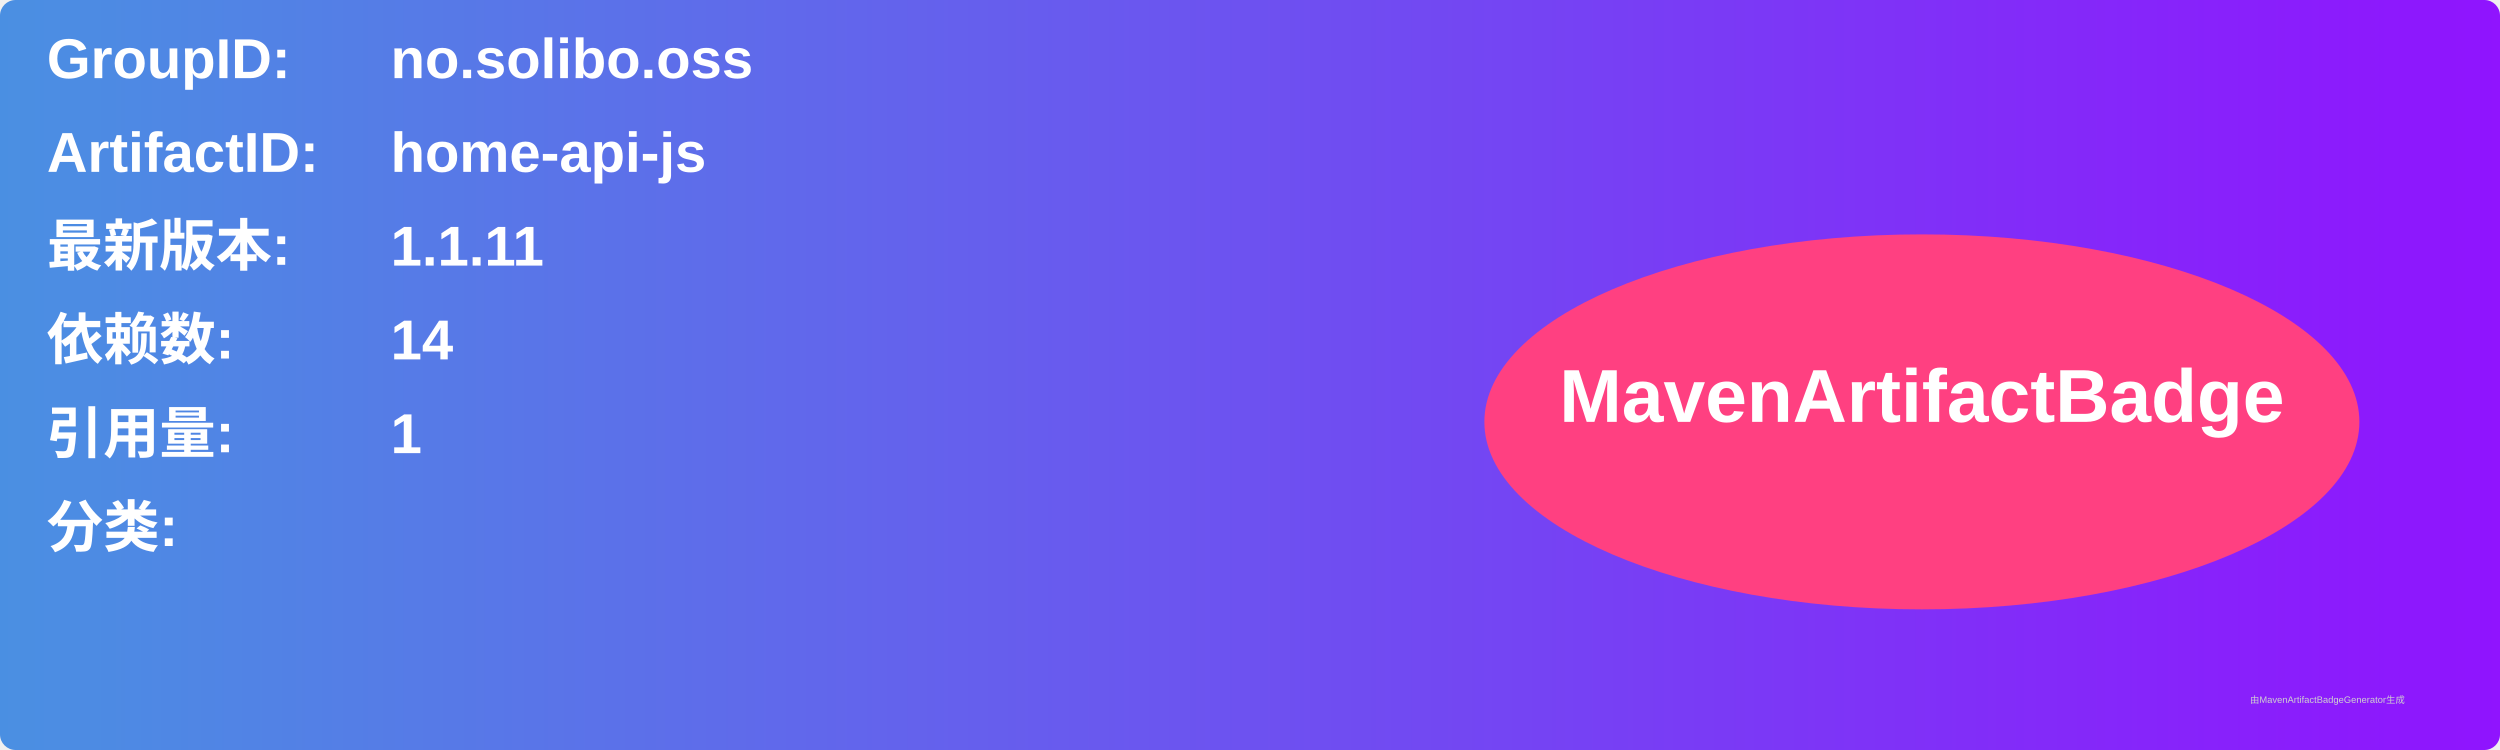
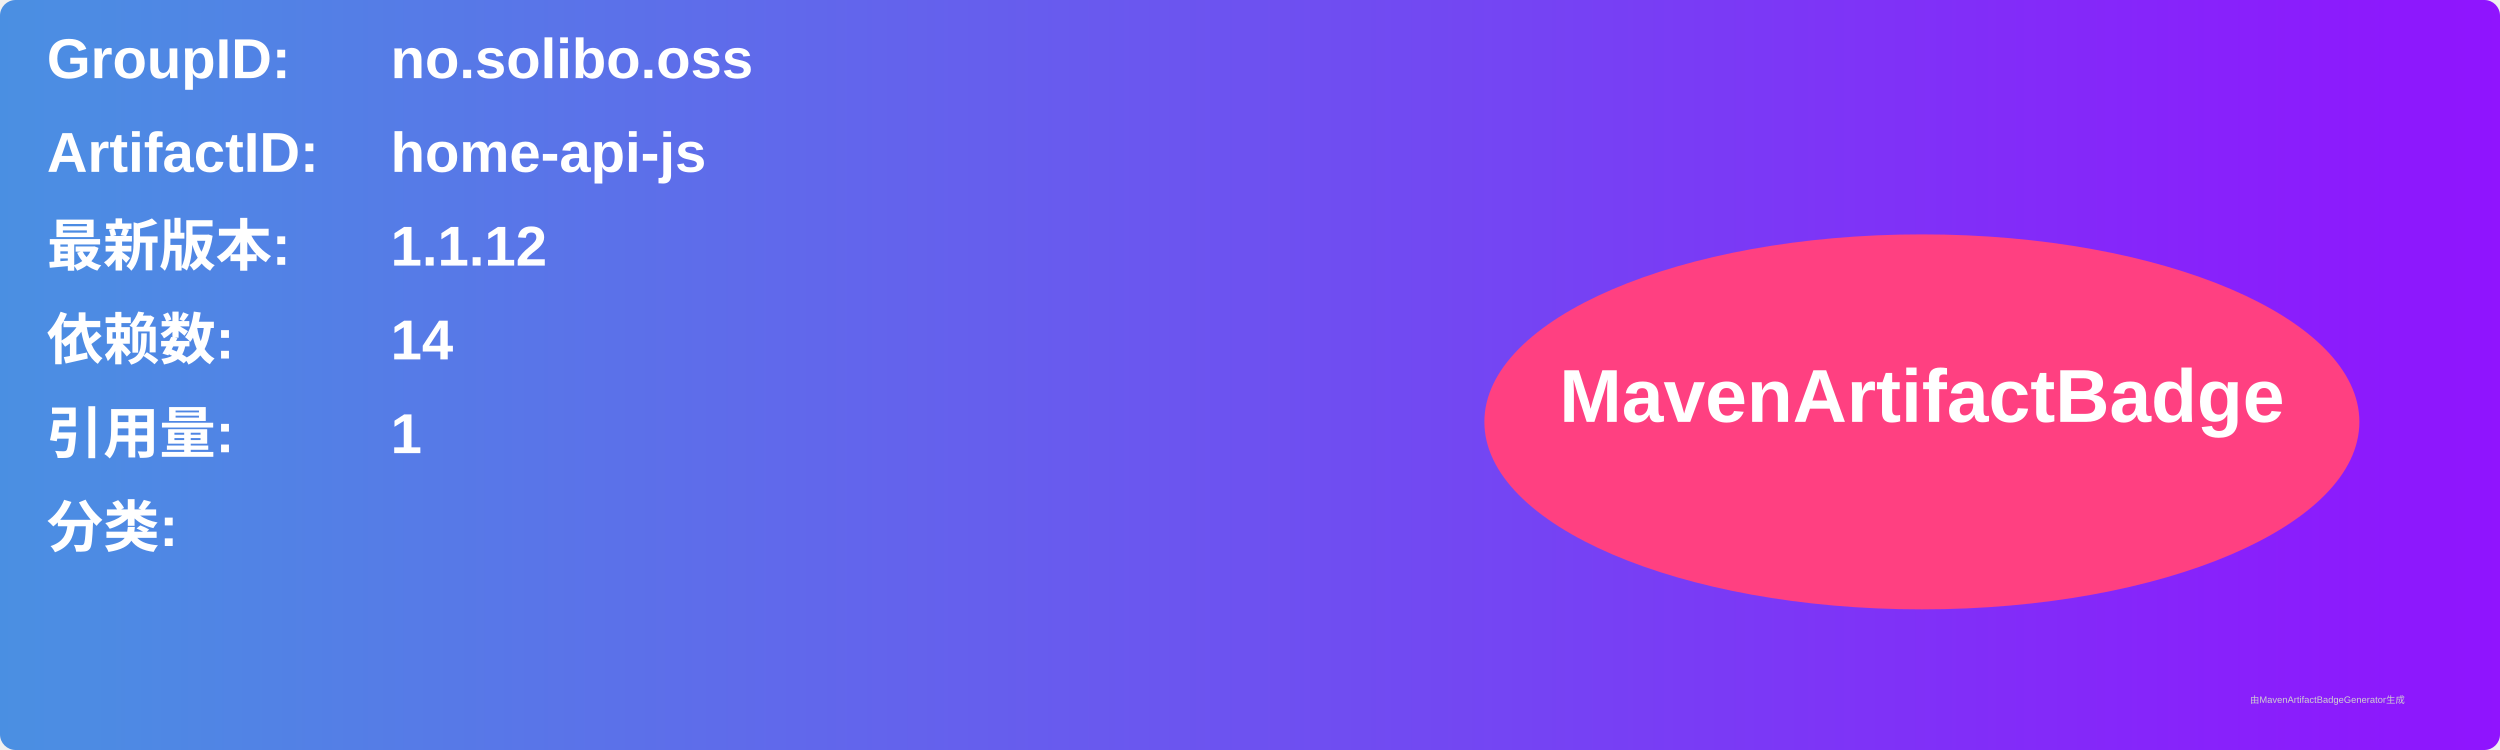
<svg xmlns="http://www.w3.org/2000/svg" width="800" height="240" viewBox="0 0 800 240">
  <linearGradient id="grad" x1="0%" y1="0%" x2="100%" y2="0%">
    <stop offset="0%" stop-color="#4a90e2" />
    <stop offset="100%" stop-color="#9013fe" />
  </linearGradient>
  <rect width="100%" height="100%" rx="5" ry="5" fill="url(#grad)" />
  <g transform="translate(15, 15)">
    <text x="0" y="10" font-family="Arial" font-size="18" fill="white" font-weight="bold" width="260">GroupID:</text>
    <text x="110" y="10" font-family="Arial" font-size="18" fill="white" font-weight="bold" width="460">no.solibo.oss</text>
    <text x="0" y="40" font-family="Arial" font-size="18" fill="white" font-weight="bold" width="260">ArtifactID:</text>
    <text x="110" y="40" font-family="Arial" font-size="18" fill="white" font-weight="bold" width="460">home-api-js</text>
    <text x="0" y="70" font-family="Arial" font-size="18" fill="white" font-weight="bold">最新版本:</text>
    <text x="110" y="70" font-family="Arial" font-size="18" fill="white" font-weight="bold">
-       <tspan font-weight="bold">1.1.11</tspan>
+       <tspan font-weight="bold">1.1.12</tspan>
    </text>
    <text x="0" y="100" font-family="Arial" font-size="18" fill="white" font-weight="bold">依赖数: </text>
    <text x="110" y="100" font-family="Arial" font-size="18" fill="white">
      <tspan font-weight="bold">14</tspan>
    </text>
    <text x="0" y="130" font-family="Arial" font-size="18" fill="white" font-weight="bold">引用量: </text>
    <text x="110" y="130" font-family="Arial" font-size="18" fill="white">
      <tspan font-weight="bold">1</tspan>
    </text>
    <text x="0" y="160" font-family="Arial" font-size="18" fill="white" font-weight="bold">分类:</text>
    <text x="10" y="190" font-family="Arial" font-size="10" fill="white">
      <tspan font-weight="bold" />
    </text>
    <ellipse cx="600" cy="120" rx="140" ry="60" fill="#ff4081" />
    <text x="600" y="120" text-anchor="middle" font-family="Arial" font-size="24" fill="white" font-weight="bold">MavenArtifactBadge</text>
  </g>
  <text x="720" y="225" font-family="Arial" font-size="3" fill="#d0d0d0">由MavenArtifactBadgeGenerator生成</text>
</svg>
